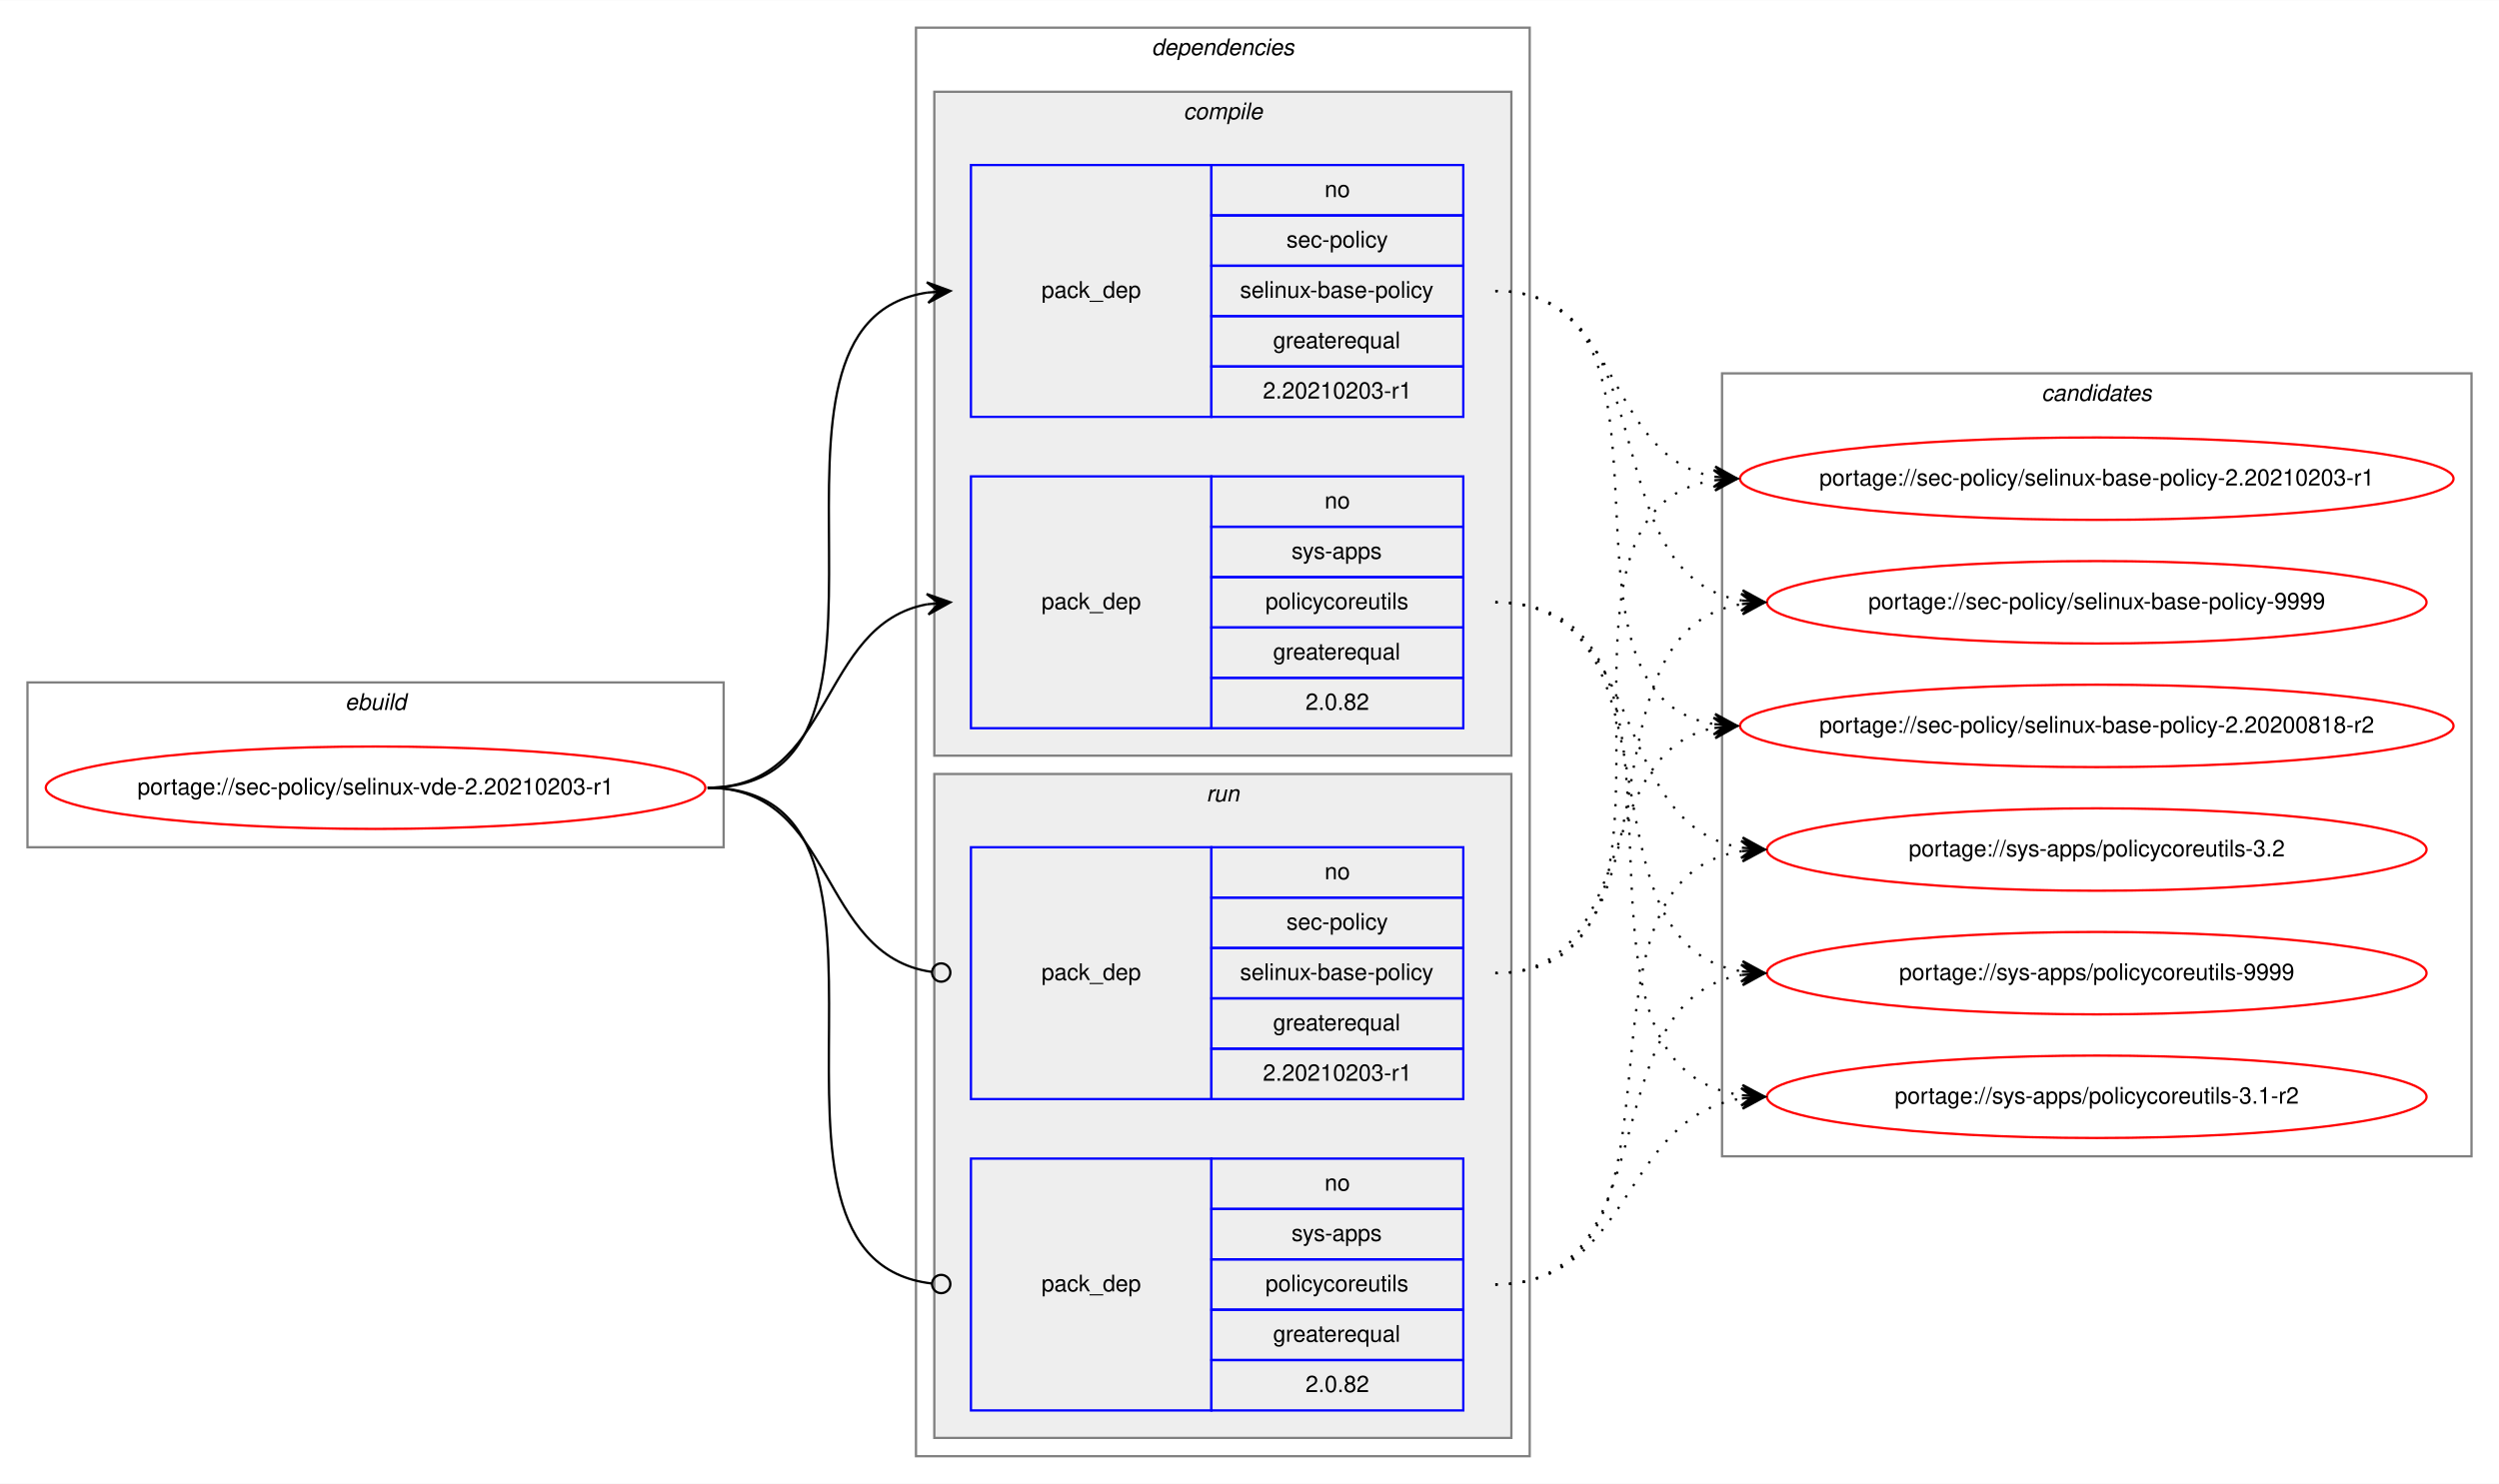
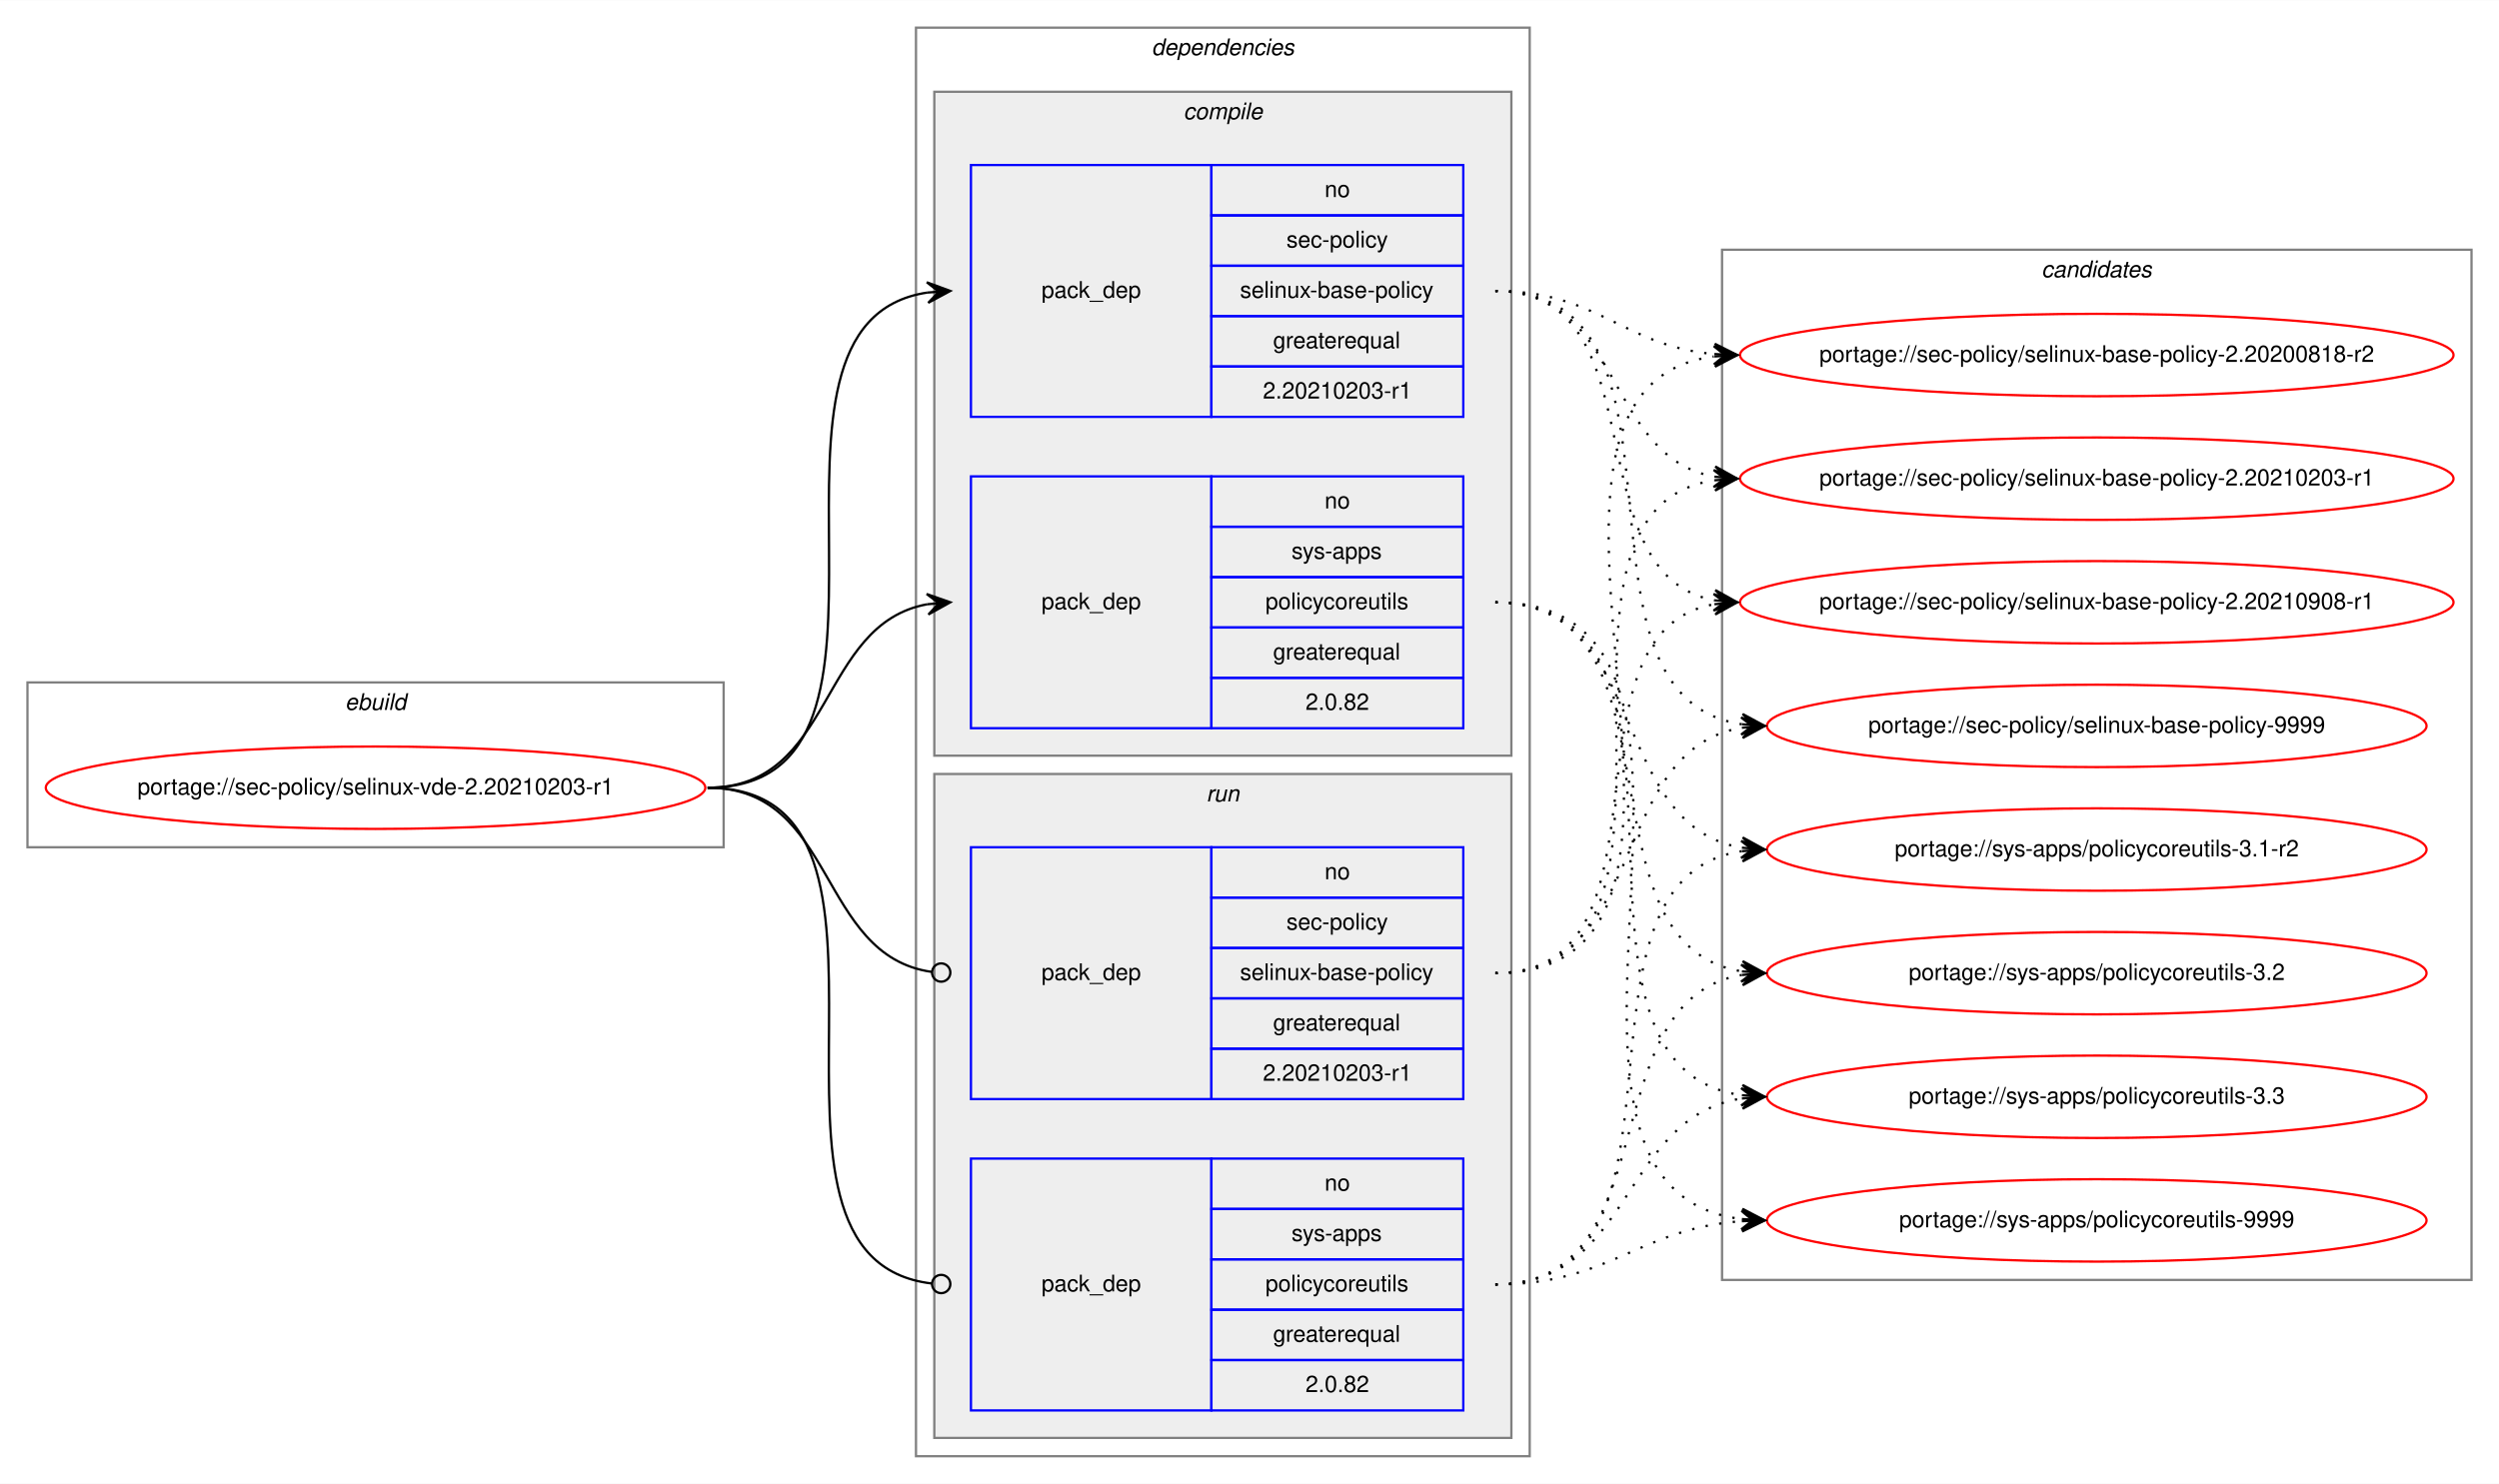
<svg xmlns="http://www.w3.org/2000/svg" xmlns:xlink="http://www.w3.org/1999/xlink" width="1091pt" height="648pt" viewBox="0.00 0.00 1091.28 648.00">
  <g id="graph0" class="graph" transform="scale(1 1) rotate(0) translate(4 644)">
    <polygon fill="white" stroke="transparent" points="-4,4 -4,-644 1087.28,-644 1087.28,4 -4,4" />
    <g id="clust1" class="cluster">
      <polygon fill="none" stroke="gray" points="8,-274 8,-346 312,-346 312,-274 8,-274" />
      <text text-anchor="start" x="146.66" y="-334" font-family="Helvetica,sans-Serif" font-style="italic" font-size="10.00">ebuild</text>
    </g>
    <g id="clust2" class="cluster">
      <polygon fill="none" stroke="gray" points="396,-8 396,-632 664,-632 664,-8 396,-8" />
      <text text-anchor="start" x="498.88" y="-620" font-family="Helvetica,sans-Serif" font-style="italic" font-size="10.00">dependencies</text>
    </g>
    <g id="clust3" class="cluster">
      <polygon fill="#eeeeee" stroke="gray" points="404,-314 404,-604 656,-604 656,-314 404,-314" />
      <text text-anchor="start" x="512.78" y="-592" font-family="Helvetica,sans-Serif" font-style="italic" font-size="10.00">compile</text>
    </g>
    <g id="clust7" class="cluster">
      <polygon fill="#eeeeee" stroke="gray" points="404,-16 404,-306 656,-306 656,-16 404,-16" />
      <text text-anchor="start" x="522.78" y="-294" font-family="Helvetica,sans-Serif" font-style="italic" font-size="10.00">run</text>
    </g>
    <g id="clust10" class="cluster">
-       <polygon fill="none" stroke="gray" points="748,-139 748,-481 1075.28,-481 1075.28,-139 748,-139" />
-       <text text-anchor="start" x="887.47" y="-469" font-family="Helvetica,sans-Serif" font-style="italic" font-size="10.00">candidates</text>
+       <polygon fill="none" stroke="gray" points="748,-85 748,-535 1075.28,-535 1075.28,-85 748,-85" />
+       <text text-anchor="start" x="887.47" y="-523" font-family="Helvetica,sans-Serif" font-style="italic" font-size="10.00">candidates</text>
    </g>
    <g id="node1" class="node">
      <g id="a_node1">
        <a xlink:href="../sec-policy/selinux-vde-2.20210203-r1.svg" xlink:title="portage://sec-policy/selinux-vde-2.20210203-r1">
          <ellipse fill="none" stroke="red" cx="160" cy="-300" rx="144" ry="18" />
          <text text-anchor="middle" x="160" y="-297" font-family="Helvetica,sans-Serif" font-size="10.00">portage://sec-policy/selinux-vde-2.20210203-r1</text>
        </a>
      </g>
    </g>
    <g id="node2" class="node">
      <polygon fill="none" stroke="blue" points="420,-462 420,-572 525,-572 525,-462 420,-462" />
      <text text-anchor="start" x="450.82" y="-514" font-family="Helvetica,sans-Serif" font-size="10.00">pack_dep</text>
      <polygon fill="none" stroke="blue" points="525,-550 525,-572 635,-572 635,-550 525,-550" />
      <text text-anchor="start" x="574.44" y="-558" font-family="Helvetica,sans-Serif" font-size="10.00">no</text>
      <polygon fill="none" stroke="blue" points="525,-528 525,-550 635,-550 635,-528 525,-528" />
      <text text-anchor="start" x="557.78" y="-536" font-family="Helvetica,sans-Serif" font-size="10.00">sec-policy</text>
      <polygon fill="none" stroke="blue" points="525,-506 525,-528 635,-528 635,-506 525,-506" />
      <text text-anchor="start" x="537.5" y="-514" font-family="Helvetica,sans-Serif" font-size="10.00">selinux-base-policy</text>
      <polygon fill="none" stroke="blue" points="525,-484 525,-506 635,-506 635,-484 525,-484" />
      <text text-anchor="start" x="551.94" y="-492" font-family="Helvetica,sans-Serif" font-size="10.00">greaterequal</text>
      <polygon fill="none" stroke="blue" points="525,-462 525,-484 635,-484 635,-462 525,-462" />
      <text text-anchor="start" x="547.49" y="-470" font-family="Helvetica,sans-Serif" font-size="10.00">2.20210203-r1</text>
    </g>
    <g id="edge1" class="edge">
      <path fill="none" stroke="black" d="M305,-300C408.77,-300 310.64,-502.83 401.01,-516.3" />
      <polygon fill="black" stroke="black" points="411,-517 400.71,-520.79 406.01,-516.65 401.02,-516.3 401.02,-516.3 401.02,-516.3 406.01,-516.65 401.34,-511.81 411,-517 411,-517" />
    </g>
    <g id="node3" class="node">
      <polygon fill="none" stroke="blue" points="420,-326 420,-436 525,-436 525,-326 420,-326" />
      <text text-anchor="start" x="450.82" y="-378" font-family="Helvetica,sans-Serif" font-size="10.00">pack_dep</text>
      <polygon fill="none" stroke="blue" points="525,-414 525,-436 635,-436 635,-414 525,-414" />
      <text text-anchor="start" x="574.44" y="-422" font-family="Helvetica,sans-Serif" font-size="10.00">no</text>
      <polygon fill="none" stroke="blue" points="525,-392 525,-414 635,-414 635,-392 525,-392" />
      <text text-anchor="start" x="560" y="-400" font-family="Helvetica,sans-Serif" font-size="10.00">sys-apps</text>
      <polygon fill="none" stroke="blue" points="525,-370 525,-392 635,-392 635,-370 525,-370" />
      <text text-anchor="start" x="548.61" y="-378" font-family="Helvetica,sans-Serif" font-size="10.00">policycoreutils</text>
      <polygon fill="none" stroke="blue" points="525,-348 525,-370 635,-370 635,-348 525,-348" />
      <text text-anchor="start" x="551.94" y="-356" font-family="Helvetica,sans-Serif" font-size="10.00">greaterequal</text>
      <polygon fill="none" stroke="blue" points="525,-326 525,-348 635,-348 635,-326 525,-326" />
      <text text-anchor="start" x="566.1" y="-334" font-family="Helvetica,sans-Serif" font-size="10.00">2.0.82</text>
    </g>
    <g id="edge2" class="edge">
      <path fill="none" stroke="black" d="M305,-300C360.7,-300 352.97,-371.49 400.99,-380.15" />
      <polygon fill="black" stroke="black" points="411,-381 400.65,-384.63 406.02,-380.57 401.04,-380.15 401.04,-380.15 401.04,-380.15 406.02,-380.57 401.42,-375.67 411,-381 411,-381" />
    </g>
    <g id="node4" class="node">
      <polygon fill="none" stroke="blue" points="420,-164 420,-274 525,-274 525,-164 420,-164" />
      <text text-anchor="start" x="450.82" y="-216" font-family="Helvetica,sans-Serif" font-size="10.00">pack_dep</text>
      <polygon fill="none" stroke="blue" points="525,-252 525,-274 635,-274 635,-252 525,-252" />
      <text text-anchor="start" x="574.44" y="-260" font-family="Helvetica,sans-Serif" font-size="10.00">no</text>
      <polygon fill="none" stroke="blue" points="525,-230 525,-252 635,-252 635,-230 525,-230" />
      <text text-anchor="start" x="557.78" y="-238" font-family="Helvetica,sans-Serif" font-size="10.00">sec-policy</text>
      <polygon fill="none" stroke="blue" points="525,-208 525,-230 635,-230 635,-208 525,-208" />
      <text text-anchor="start" x="537.5" y="-216" font-family="Helvetica,sans-Serif" font-size="10.00">selinux-base-policy</text>
      <polygon fill="none" stroke="blue" points="525,-186 525,-208 635,-208 635,-186 525,-186" />
      <text text-anchor="start" x="551.94" y="-194" font-family="Helvetica,sans-Serif" font-size="10.00">greaterequal</text>
      <polygon fill="none" stroke="blue" points="525,-164 525,-186 635,-186 635,-164 525,-164" />
      <text text-anchor="start" x="547.49" y="-172" font-family="Helvetica,sans-Serif" font-size="10.00">2.20210203-r1</text>
    </g>
    <g id="edge3" class="edge">
      <path fill="none" stroke="black" d="M305,-300C361.4,-300 352.77,-226.72 402.81,-219.56" />
      <ellipse fill="none" stroke="black" cx="407.01" cy="-219.27" rx="4" ry="4" />
    </g>
    <g id="node5" class="node">
      <polygon fill="none" stroke="blue" points="420,-28 420,-138 525,-138 525,-28 420,-28" />
      <text text-anchor="start" x="450.82" y="-80" font-family="Helvetica,sans-Serif" font-size="10.00">pack_dep</text>
      <polygon fill="none" stroke="blue" points="525,-116 525,-138 635,-138 635,-116 525,-116" />
      <text text-anchor="start" x="574.44" y="-124" font-family="Helvetica,sans-Serif" font-size="10.00">no</text>
      <polygon fill="none" stroke="blue" points="525,-94 525,-116 635,-116 635,-94 525,-94" />
      <text text-anchor="start" x="560" y="-102" font-family="Helvetica,sans-Serif" font-size="10.00">sys-apps</text>
      <polygon fill="none" stroke="blue" points="525,-72 525,-94 635,-94 635,-72 525,-72" />
      <text text-anchor="start" x="548.61" y="-80" font-family="Helvetica,sans-Serif" font-size="10.00">policycoreutils</text>
      <polygon fill="none" stroke="blue" points="525,-50 525,-72 635,-72 635,-50 525,-50" />
      <text text-anchor="start" x="551.94" y="-58" font-family="Helvetica,sans-Serif" font-size="10.00">greaterequal</text>
      <polygon fill="none" stroke="blue" points="525,-28 525,-50 635,-50 635,-28 525,-28" />
      <text text-anchor="start" x="566.1" y="-36" font-family="Helvetica,sans-Serif" font-size="10.00">2.0.82</text>
    </g>
    <g id="edge4" class="edge">
      <path fill="none" stroke="black" d="M305,-300C409.51,-300 309.24,-94.29 402.95,-83.44" />
      <ellipse fill="none" stroke="black" cx="407.01" cy="-83.22" rx="4" ry="4" />
    </g>
    <g id="node6" class="node">
      <g id="a_node6">
        <a xlink:href="../sec-policy/selinux-base-policy-2.20200818-r2.svg" xlink:title="portage://sec-policy/selinux-base-policy-2.20200818-r2">
-           <ellipse fill="none" stroke="red" cx="911.64" cy="-327" rx="155.78" ry="18" />
-           <text text-anchor="middle" x="911.64" y="-324" font-family="Helvetica,sans-Serif" font-size="10.00">portage://sec-policy/selinux-base-policy-2.20200818-r2</text>
+           <ellipse fill="none" stroke="red" cx="911.64" cy="-489" rx="155.78" ry="18" />
+           <text text-anchor="middle" x="911.64" y="-486" font-family="Helvetica,sans-Serif" font-size="10.00">portage://sec-policy/selinux-base-policy-2.20200818-r2</text>
        </a>
      </g>
    </g>
    <g id="edge5" class="edge">
-       <path fill="none" stroke="black" stroke-dasharray="1,5" d="M649,-517C742.03,-517 664.27,-340.84 744.63,-327.77" />
-       <polygon fill="black" stroke="black" points="754.64,-327 745.01,-332.25 749.66,-327.38 744.67,-327.76 744.67,-327.76 744.67,-327.76 749.66,-327.38 744.33,-323.28 754.64,-327 754.64,-327" />
+       <path fill="none" stroke="black" stroke-dasharray="1,5" d="M649,-517C693.97,-517 704.59,-493 744.46,-489.44" />
+       <polygon fill="black" stroke="black" points="754.64,-489 744.84,-493.93 749.65,-489.22 744.65,-489.43 744.65,-489.43 744.65,-489.43 749.65,-489.22 744.46,-484.94 754.64,-489 754.64,-489" />
    </g>
    <g id="node7" class="node">
      <g id="a_node7">
        <a xlink:href="../sec-policy/selinux-base-policy-2.20210203-r1.svg" xlink:title="portage://sec-policy/selinux-base-policy-2.20210203-r1">
          <ellipse fill="none" stroke="red" cx="911.64" cy="-435" rx="155.78" ry="18" />
          <text text-anchor="middle" x="911.64" y="-432" font-family="Helvetica,sans-Serif" font-size="10.00">portage://sec-policy/selinux-base-policy-2.20210203-r1</text>
        </a>
      </g>
    </g>
    <g id="edge6" class="edge">
      <path fill="none" stroke="black" stroke-dasharray="1,5" d="M649,-517C704.84,-517 696.54,-444.63 744.61,-435.87" />
      <polygon fill="black" stroke="black" points="754.64,-435 745.07,-440.34 749.66,-435.43 744.68,-435.86 744.68,-435.86 744.68,-435.86 749.66,-435.43 744.29,-431.38 754.64,-435 754.64,-435" />
    </g>
    <g id="node8" class="node">
      <g id="a_node8">
-         <a xlink:href="../sec-policy/selinux-base-policy-9999.svg" xlink:title="portage://sec-policy/selinux-base-policy-9999">
-           <ellipse fill="none" stroke="red" cx="911.64" cy="-381" rx="144" ry="18" />
-           <text text-anchor="middle" x="911.64" y="-378" font-family="Helvetica,sans-Serif" font-size="10.00">portage://sec-policy/selinux-base-policy-9999</text>
+         <a xlink:href="../sec-policy/selinux-base-policy-2.20210908-r1.svg" xlink:title="portage://sec-policy/selinux-base-policy-2.20210908-r1">
+           <ellipse fill="none" stroke="red" cx="911.64" cy="-381" rx="155.78" ry="18" />
+           <text text-anchor="middle" x="911.64" y="-378" font-family="Helvetica,sans-Serif" font-size="10.00">portage://sec-policy/selinux-base-policy-2.20210908-r1</text>
        </a>
      </g>
    </g>
    <g id="edge7" class="edge">
-       <path fill="none" stroke="black" stroke-dasharray="1,5" d="M649,-517C725.33,-517 690.27,-392.94 756.59,-381.8" />
-       <polygon fill="black" stroke="black" points="766.64,-381 757.03,-386.28 761.66,-381.4 756.67,-381.79 756.67,-381.79 756.67,-381.79 761.66,-381.4 756.32,-377.31 766.64,-381 766.64,-381" />
+       <path fill="none" stroke="black" stroke-dasharray="1,5" d="M649,-517C721.95,-517 682.28,-393.45 744.67,-381.87" />
+       <polygon fill="black" stroke="black" points="754.64,-381 745.07,-386.35 749.66,-381.43 744.68,-381.87 744.68,-381.87 744.68,-381.87 749.66,-381.43 744.29,-377.38 754.64,-381 754.64,-381" />
    </g>
    <g id="node9" class="node">
      <g id="a_node9">
-         <a xlink:href="../sys-apps/policycoreutils-3.1-r2.svg" xlink:title="portage://sys-apps/policycoreutils-3.1-r2">
-           <ellipse fill="none" stroke="red" cx="911.64" cy="-165" rx="144" ry="18" />
-           <text text-anchor="middle" x="911.64" y="-162" font-family="Helvetica,sans-Serif" font-size="10.00">portage://sys-apps/policycoreutils-3.1-r2</text>
+         <a xlink:href="../sec-policy/selinux-base-policy-9999.svg" xlink:title="portage://sec-policy/selinux-base-policy-9999">
+           <ellipse fill="none" stroke="red" cx="911.64" cy="-327" rx="144" ry="18" />
+           <text text-anchor="middle" x="911.64" y="-324" font-family="Helvetica,sans-Serif" font-size="10.00">portage://sec-policy/selinux-base-policy-9999</text>
        </a>
      </g>
    </g>
    <g id="edge8" class="edge">
-       <path fill="none" stroke="black" stroke-dasharray="1,5" d="M649,-381C754.69,-381 663.8,-179.11 756.43,-165.7" />
-       <polygon fill="black" stroke="black" points="766.64,-165 756.97,-170.17 761.65,-165.34 756.66,-165.68 756.66,-165.68 756.66,-165.68 761.65,-165.34 756.36,-161.19 766.64,-165 766.64,-165" />
+       <path fill="none" stroke="black" stroke-dasharray="1,5" d="M649,-517C744.73,-517 672.94,-340.48 756.56,-327.73" />
+       <polygon fill="black" stroke="black" points="766.64,-327 756.99,-332.21 761.65,-327.36 756.67,-327.72 756.67,-327.72 756.67,-327.72 761.65,-327.36 756.34,-323.23 766.64,-327 766.64,-327" />
    </g>
    <g id="node10" class="node">
      <g id="a_node10">
-         <a xlink:href="../sys-apps/policycoreutils-3.2.svg" xlink:title="portage://sys-apps/policycoreutils-3.2">
+         <a xlink:href="../sys-apps/policycoreutils-3.1-r2.svg" xlink:title="portage://sys-apps/policycoreutils-3.1-r2">
          <ellipse fill="none" stroke="red" cx="911.64" cy="-273" rx="144" ry="18" />
-           <text text-anchor="middle" x="911.64" y="-270" font-family="Helvetica,sans-Serif" font-size="10.00">portage://sys-apps/policycoreutils-3.2</text>
+           <text text-anchor="middle" x="911.64" y="-270" font-family="Helvetica,sans-Serif" font-size="10.00">portage://sys-apps/policycoreutils-3.1-r2</text>
        </a>
      </g>
    </g>
    <g id="edge9" class="edge">
      <path fill="none" stroke="black" stroke-dasharray="1,5" d="M649,-381C716.37,-381 697.89,-283.69 756.54,-273.81" />
      <polygon fill="black" stroke="black" points="766.64,-273 757.03,-278.28 761.66,-273.4 756.67,-273.8 756.67,-273.8 756.67,-273.8 761.66,-273.4 756.31,-269.31 766.64,-273 766.64,-273" />
    </g>
    <g id="node11" class="node">
      <g id="a_node11">
-         <a xlink:href="../sys-apps/policycoreutils-9999.svg" xlink:title="portage://sys-apps/policycoreutils-9999">
+         <a xlink:href="../sys-apps/policycoreutils-3.2.svg" xlink:title="portage://sys-apps/policycoreutils-3.2">
          <ellipse fill="none" stroke="red" cx="911.64" cy="-219" rx="144" ry="18" />
-           <text text-anchor="middle" x="911.64" y="-216" font-family="Helvetica,sans-Serif" font-size="10.00">portage://sys-apps/policycoreutils-9999</text>
+           <text text-anchor="middle" x="911.64" y="-216" font-family="Helvetica,sans-Serif" font-size="10.00">portage://sys-apps/policycoreutils-3.2</text>
        </a>
      </g>
    </g>
    <g id="edge10" class="edge">
      <path fill="none" stroke="black" stroke-dasharray="1,5" d="M649,-381C734.33,-381 682.36,-232.02 756.43,-219.8" />
      <polygon fill="black" stroke="black" points="766.64,-219 757.02,-224.26 761.66,-219.39 756.67,-219.78 756.67,-219.78 756.67,-219.78 761.66,-219.39 756.32,-215.29 766.64,-219 766.64,-219" />
    </g>
+     <g id="node12" class="node">
+       <g id="a_node12">
+         <a xlink:href="../sys-apps/policycoreutils-3.3.svg" xlink:title="portage://sys-apps/policycoreutils-3.3">
+           <ellipse fill="none" stroke="red" cx="911.64" cy="-165" rx="144" ry="18" />
+           <text text-anchor="middle" x="911.64" y="-162" font-family="Helvetica,sans-Serif" font-size="10.00">portage://sys-apps/policycoreutils-3.3</text>
+         </a>
+       </g>
+     </g>
    <g id="edge11" class="edge">
-       <path fill="none" stroke="black" stroke-dasharray="1,5" d="M649,-219C712.47,-219 690.34,-315.51 744.45,-326.07" />
-       <polygon fill="black" stroke="black" points="754.64,-327 744.27,-330.57 749.66,-326.54 744.68,-326.09 744.68,-326.09 744.68,-326.09 749.66,-326.54 745.09,-321.61 754.64,-327 754.64,-327" />
+       <path fill="none" stroke="black" stroke-dasharray="1,5" d="M649,-381C754.69,-381 663.8,-179.11 756.43,-165.7" />
+       <polygon fill="black" stroke="black" points="766.64,-165 756.97,-170.17 761.65,-165.34 756.66,-165.68 756.66,-165.68 756.66,-165.68 761.65,-165.34 756.36,-161.19 766.64,-165 766.64,-165" />
+     </g>
+     <g id="node13" class="node">
+       <g id="a_node13">
+         <a xlink:href="../sys-apps/policycoreutils-9999.svg" xlink:title="portage://sys-apps/policycoreutils-9999">
+           <ellipse fill="none" stroke="red" cx="911.64" cy="-111" rx="144" ry="18" />
+           <text text-anchor="middle" x="911.64" y="-108" font-family="Helvetica,sans-Serif" font-size="10.00">portage://sys-apps/policycoreutils-9999</text>
+         </a>
+       </g>
    </g>
    <g id="edge12" class="edge">
+       <path fill="none" stroke="black" stroke-dasharray="1,5" d="M649,-381C776.32,-381 643.42,-125.56 756.51,-111.59" />
+       <polygon fill="black" stroke="black" points="766.64,-111 756.92,-116.08 761.65,-111.29 756.66,-111.59 756.66,-111.59 756.66,-111.59 761.65,-111.29 756.39,-107.09 766.64,-111 766.64,-111" />
+     </g>
+     <g id="edge13" class="edge">
+       <path fill="none" stroke="black" stroke-dasharray="1,5" d="M649,-219C774.21,-219 634.17,-473.92 744.36,-488.36" />
+       <polygon fill="black" stroke="black" points="754.64,-489 744.38,-492.87 749.65,-488.69 744.66,-488.38 744.66,-488.38 744.66,-488.38 749.65,-488.69 744.94,-483.89 754.64,-489 754.64,-489" />
+     </g>
+     <g id="edge14" class="edge">
      <path fill="none" stroke="black" stroke-dasharray="1,5" d="M649,-219C752.21,-219 654.91,-420.49 744.42,-434.26" />
      <polygon fill="black" stroke="black" points="754.64,-435 744.34,-438.77 749.65,-434.64 744.67,-434.28 744.67,-434.28 744.67,-434.28 749.65,-434.64 744.99,-429.79 754.64,-435 754.64,-435" />
    </g>
-     <g id="edge13" class="edge">
-       <path fill="none" stroke="black" stroke-dasharray="1,5" d="M649,-219C734.33,-219 682.36,-367.98 756.43,-380.2" />
-       <polygon fill="black" stroke="black" points="766.64,-381 756.32,-384.71 761.66,-380.61 756.67,-380.22 756.67,-380.22 756.67,-380.22 761.66,-380.61 757.02,-375.74 766.64,-381 766.64,-381" />
-     </g>
-     <g id="edge14" class="edge">
+     <g id="edge15" class="edge">
+       <path fill="none" stroke="black" stroke-dasharray="1,5" d="M649,-219C731.26,-219 674.1,-367.38 744.38,-380.13" />
+       <polygon fill="black" stroke="black" points="754.64,-381 744.3,-384.64 749.66,-380.58 744.68,-380.15 744.68,-380.15 744.68,-380.15 749.66,-380.58 745.06,-375.67 754.64,-381 754.64,-381" />
+     </g>
+     <g id="edge16" class="edge">
+       <path fill="none" stroke="black" stroke-dasharray="1,5" d="M649,-219C716.37,-219 697.89,-316.31 756.54,-326.19" />
+       <polygon fill="black" stroke="black" points="766.64,-327 756.31,-330.69 761.66,-326.6 756.67,-326.2 756.67,-326.2 756.67,-326.2 761.66,-326.6 757.03,-321.72 766.64,-327 766.64,-327" />
+     </g>
+     <g id="edge17" class="edge">
+       <path fill="none" stroke="black" stroke-dasharray="1,5" d="M649,-83C744.73,-83 672.94,-259.52 756.56,-272.27" />
+       <polygon fill="black" stroke="black" points="766.64,-273 756.34,-276.77 761.65,-272.64 756.67,-272.28 756.67,-272.28 756.67,-272.28 761.65,-272.64 756.99,-267.79 766.64,-273 766.64,-273" />
+     </g>
+     <g id="edge18" class="edge">
+       <path fill="none" stroke="black" stroke-dasharray="1,5" d="M649,-83C725.33,-83 690.27,-207.06 756.59,-218.2" />
+       <polygon fill="black" stroke="black" points="766.64,-219 756.32,-222.69 761.66,-218.6 756.67,-218.21 756.67,-218.21 756.67,-218.21 761.66,-218.6 757.03,-213.72 766.64,-219 766.64,-219" />
+     </g>
+     <g id="edge19" class="edge">
      <path fill="none" stroke="black" stroke-dasharray="1,5" d="M649,-83C709.12,-83 703.79,-155.97 756.49,-164.24" />
      <polygon fill="black" stroke="black" points="766.64,-165 756.33,-168.74 761.66,-164.63 756.67,-164.25 756.67,-164.25 756.67,-164.25 761.66,-164.63 757,-159.77 766.64,-165 766.64,-165" />
    </g>
-     <g id="edge15" class="edge">
-       <path fill="none" stroke="black" stroke-dasharray="1,5" d="M649,-83C744.73,-83 672.94,-259.52 756.56,-272.27" />
-       <polygon fill="black" stroke="black" points="766.64,-273 756.34,-276.77 761.65,-272.64 756.67,-272.28 756.67,-272.28 756.67,-272.28 761.65,-272.64 756.99,-267.79 766.64,-273 766.64,-273" />
-     </g>
-     <g id="edge16" class="edge">
-       <path fill="none" stroke="black" stroke-dasharray="1,5" d="M649,-83C725.33,-83 690.27,-207.06 756.59,-218.2" />
-       <polygon fill="black" stroke="black" points="766.64,-219 756.32,-222.69 761.66,-218.6 756.67,-218.21 756.67,-218.21 756.67,-218.21 761.66,-218.6 757.03,-213.72 766.64,-219 766.64,-219" />
+     <g id="edge20" class="edge">
+       <path fill="none" stroke="black" stroke-dasharray="1,5" d="M649,-83C699.18,-83 711.36,-107.4 756.49,-110.65" />
+       <polygon fill="black" stroke="black" points="766.64,-111 756.49,-115.15 761.64,-110.83 756.65,-110.65 756.65,-110.65 756.65,-110.65 761.64,-110.83 756.8,-106.15 766.64,-111 766.64,-111" />
    </g>
  </g>
</svg>
